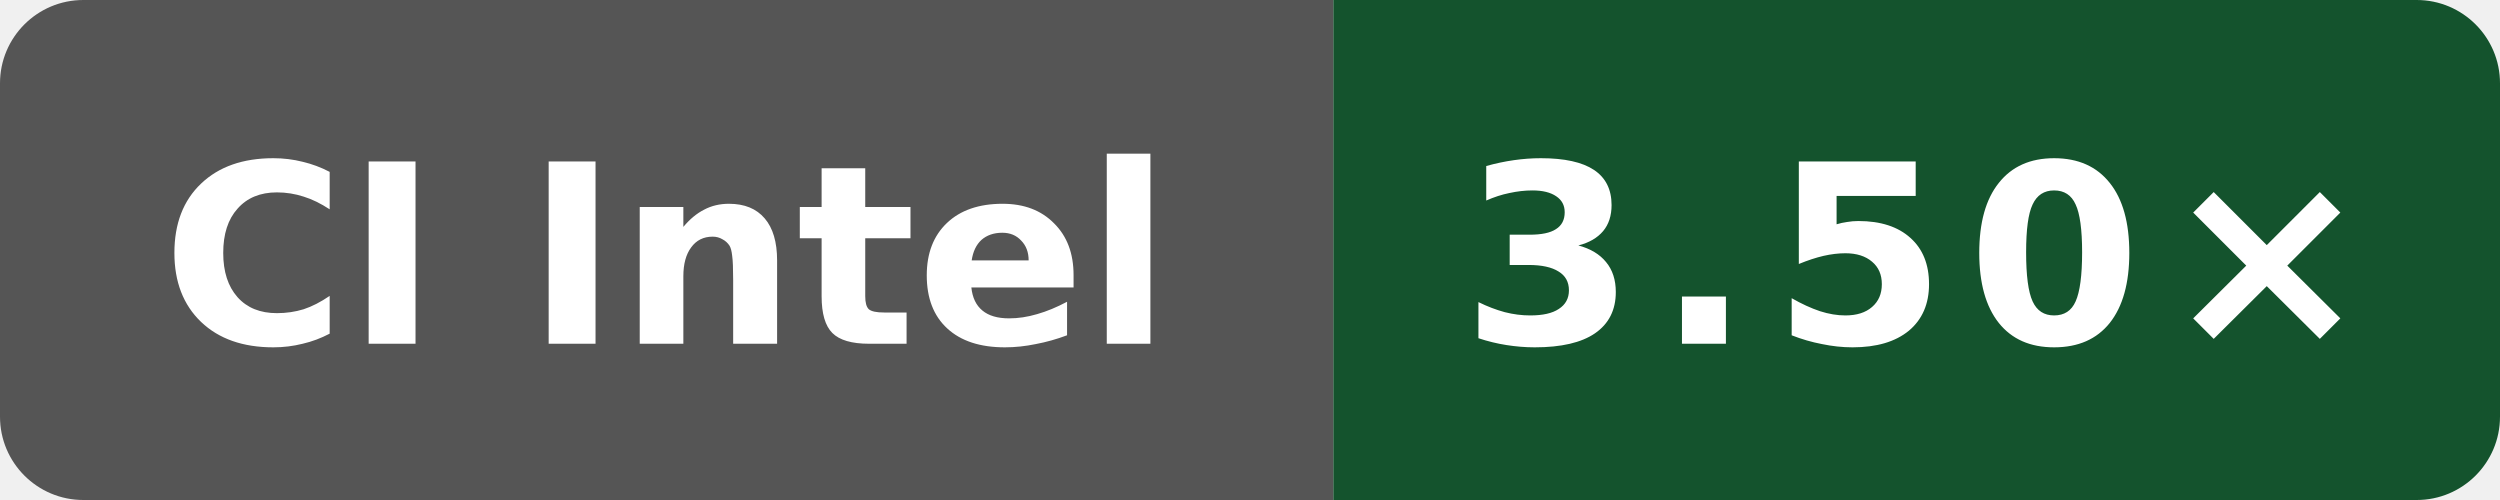
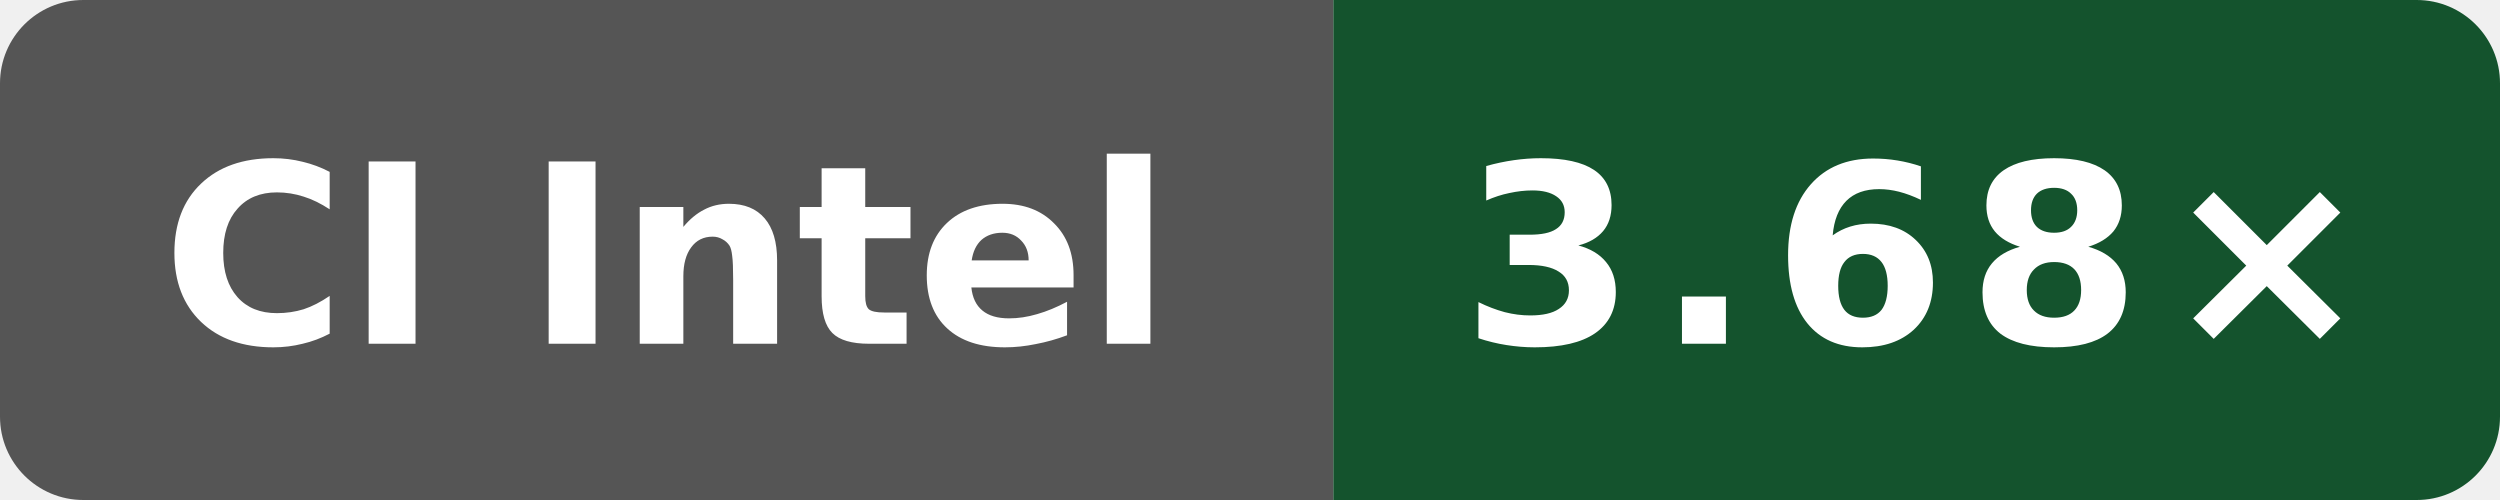
- <svg xmlns="http://www.w3.org/2000/svg" data-original-label="simdjson scalar-compile-gcc; Intel(R) Xeon(R) 6975P-C; revision 4b05c87802afb837551466590e3eb75c8099ec82" data-original-message="3.50×" width="120" height="24" viewBox="0 0 120 24" role="img" aria-label="simdjson scalar-compile-gcc; Intel(R) Xeon(R) 6975P-C; revision 4b05c87802afb837551466590e3eb75c8099ec82; measured 4b05c87802afb837551466590e3eb75c8099ec82; 4 commits behind main: 3.50×">
+ <svg xmlns="http://www.w3.org/2000/svg" data-original-label="simdjson scalar-compile-gcc; Intel(R) Xeon(R) 6975P-C; revision 50b6ccfce58613983aa027e54e11d6a071971a9a" data-original-message="3.68×" width="120" height="24" viewBox="0 0 120 24" role="img" aria-label="simdjson scalar-compile-gcc; Intel(R) Xeon(R) 6975P-C; revision 50b6ccfce58613983aa027e54e11d6a071971a9a; measured 50b6ccfce58613983aa027e54e11d6a071971a9a; 0 commits behind main: 3.68×">
  <defs>
    <clipPath id="badge">
      <rect width="120" height="24" rx="4" />
    </clipPath>
  </defs>
  <g clip-path="url(#badge)">
    <rect width="64" height="24" fill="#555" />
    <rect x="64" width="56" height="24" fill="#14532d" />
  </g>
  <text x="32" y="16.5" fill="#fff" text-anchor="middle" font-family="Verdana,Geneva,DejaVu Sans,sans-serif" font-size="12" font-weight="700" textLength="52" lengthAdjust="spacingAndGlyphs">CI Intel</text>
-   <text x="92" y="16.5" fill="#fff" text-anchor="middle" font-family="Verdana,Geneva,DejaVu Sans,sans-serif" font-size="12" font-weight="700" letter-spacing="1" textLength="39" lengthAdjust="spacingAndGlyphs">3.50×</text>
+   <text x="92" y="16.5" fill="#fff" text-anchor="middle" font-family="Verdana,Geneva,DejaVu Sans,sans-serif" font-size="12" font-weight="700" letter-spacing="1" textLength="39" lengthAdjust="spacingAndGlyphs">3.68×</text>
</svg>
